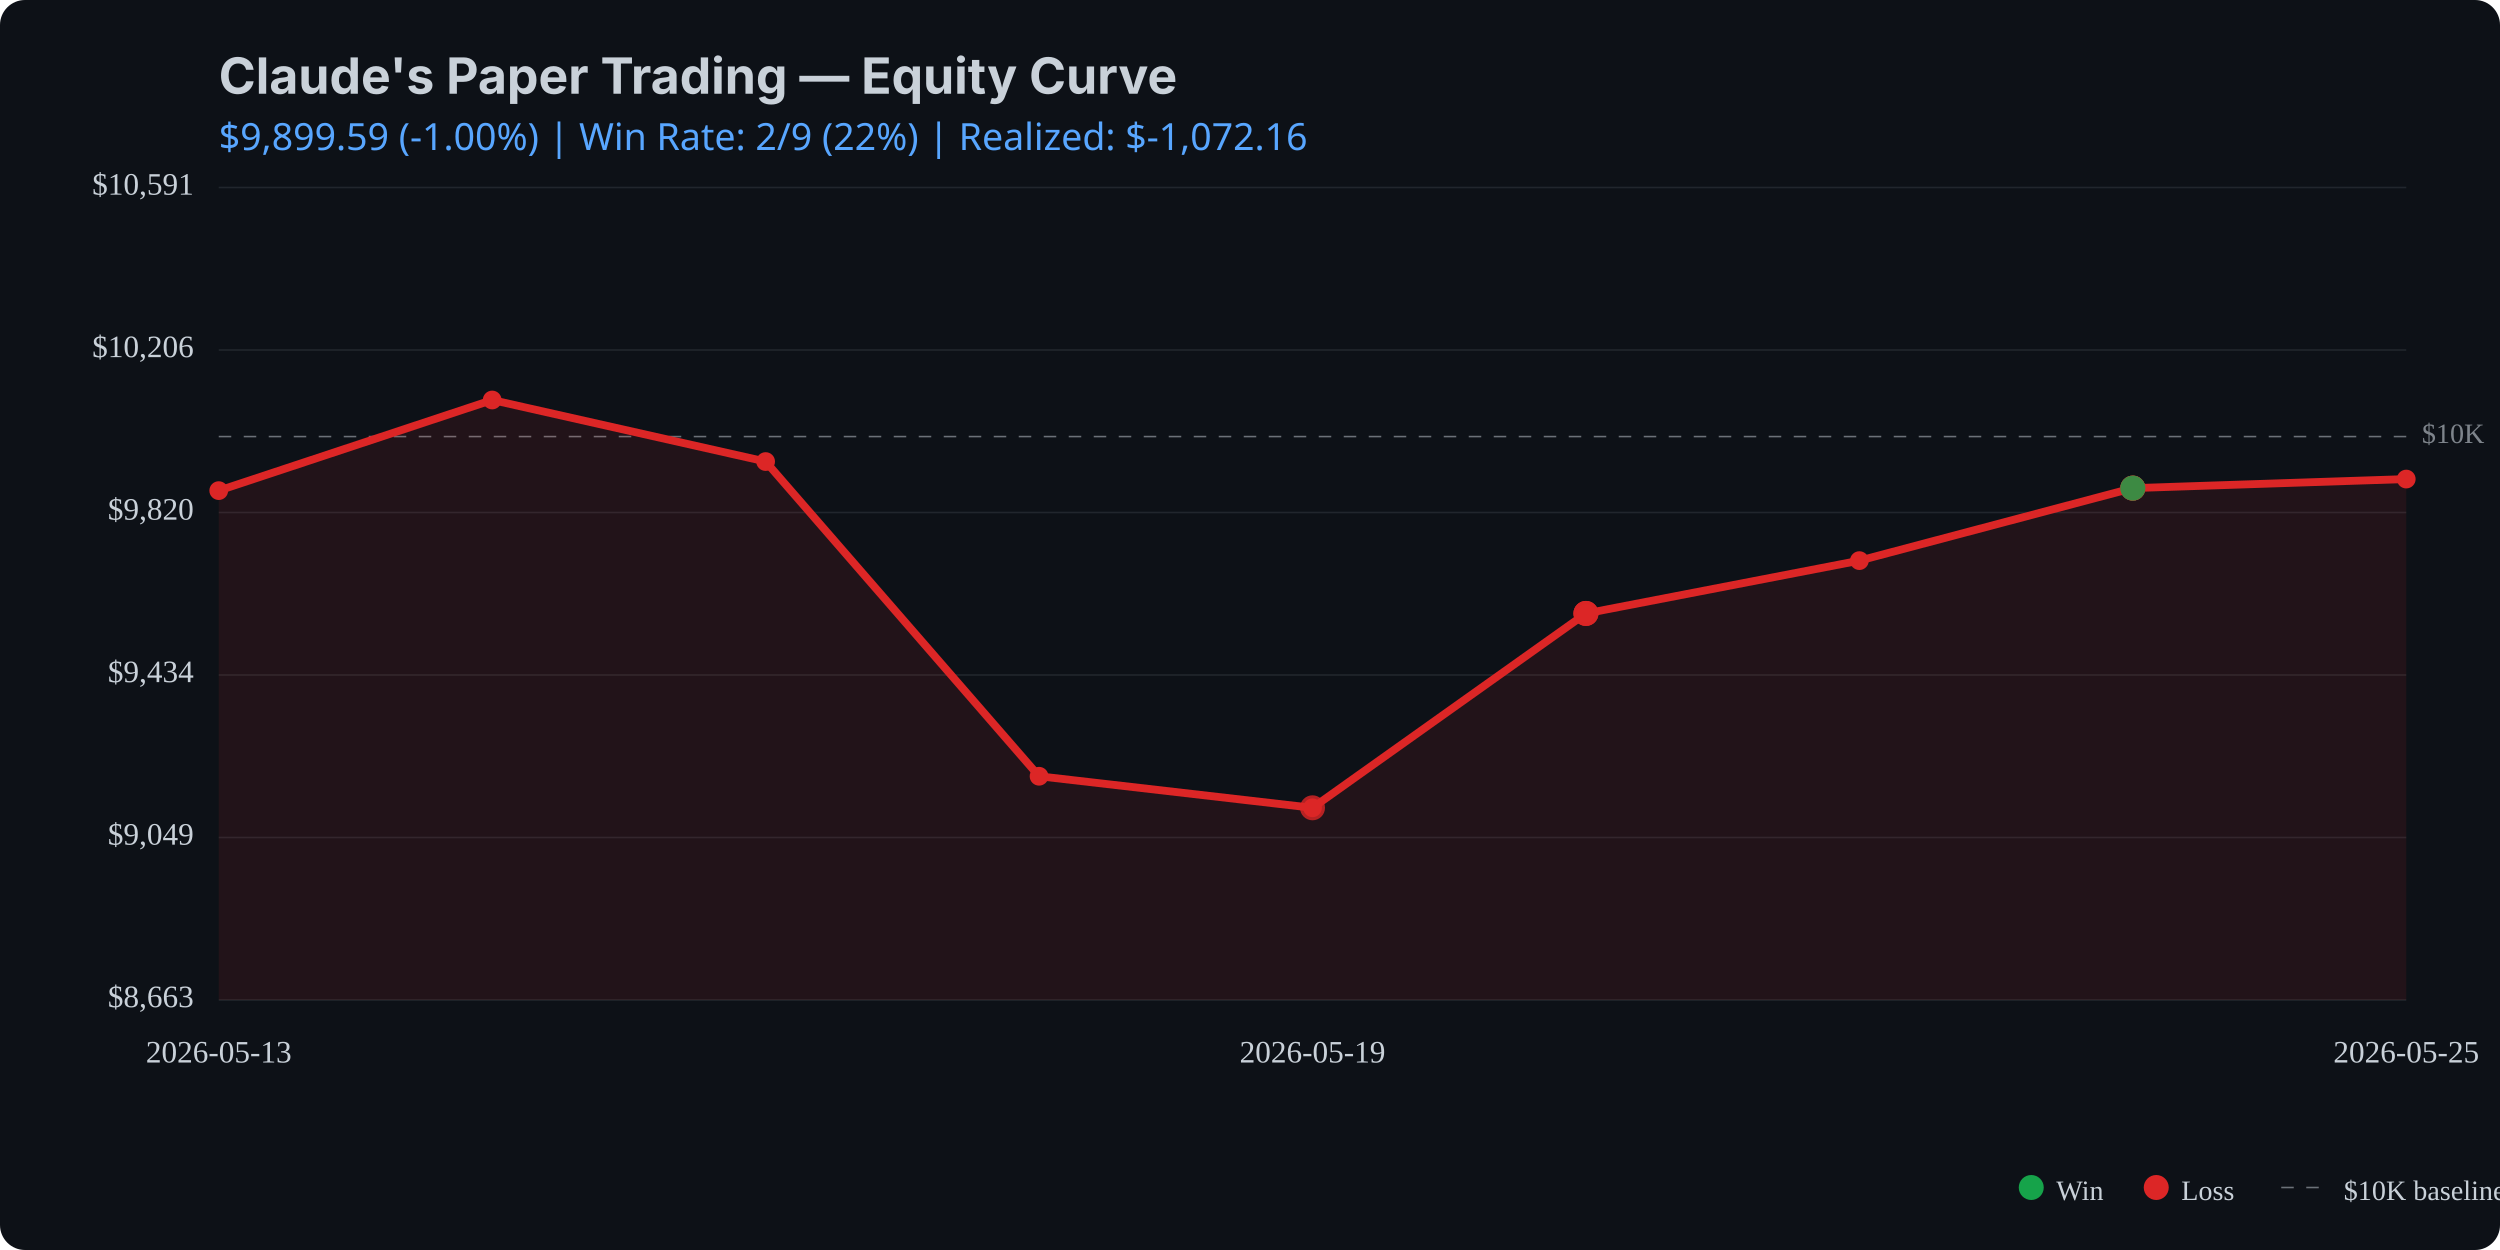
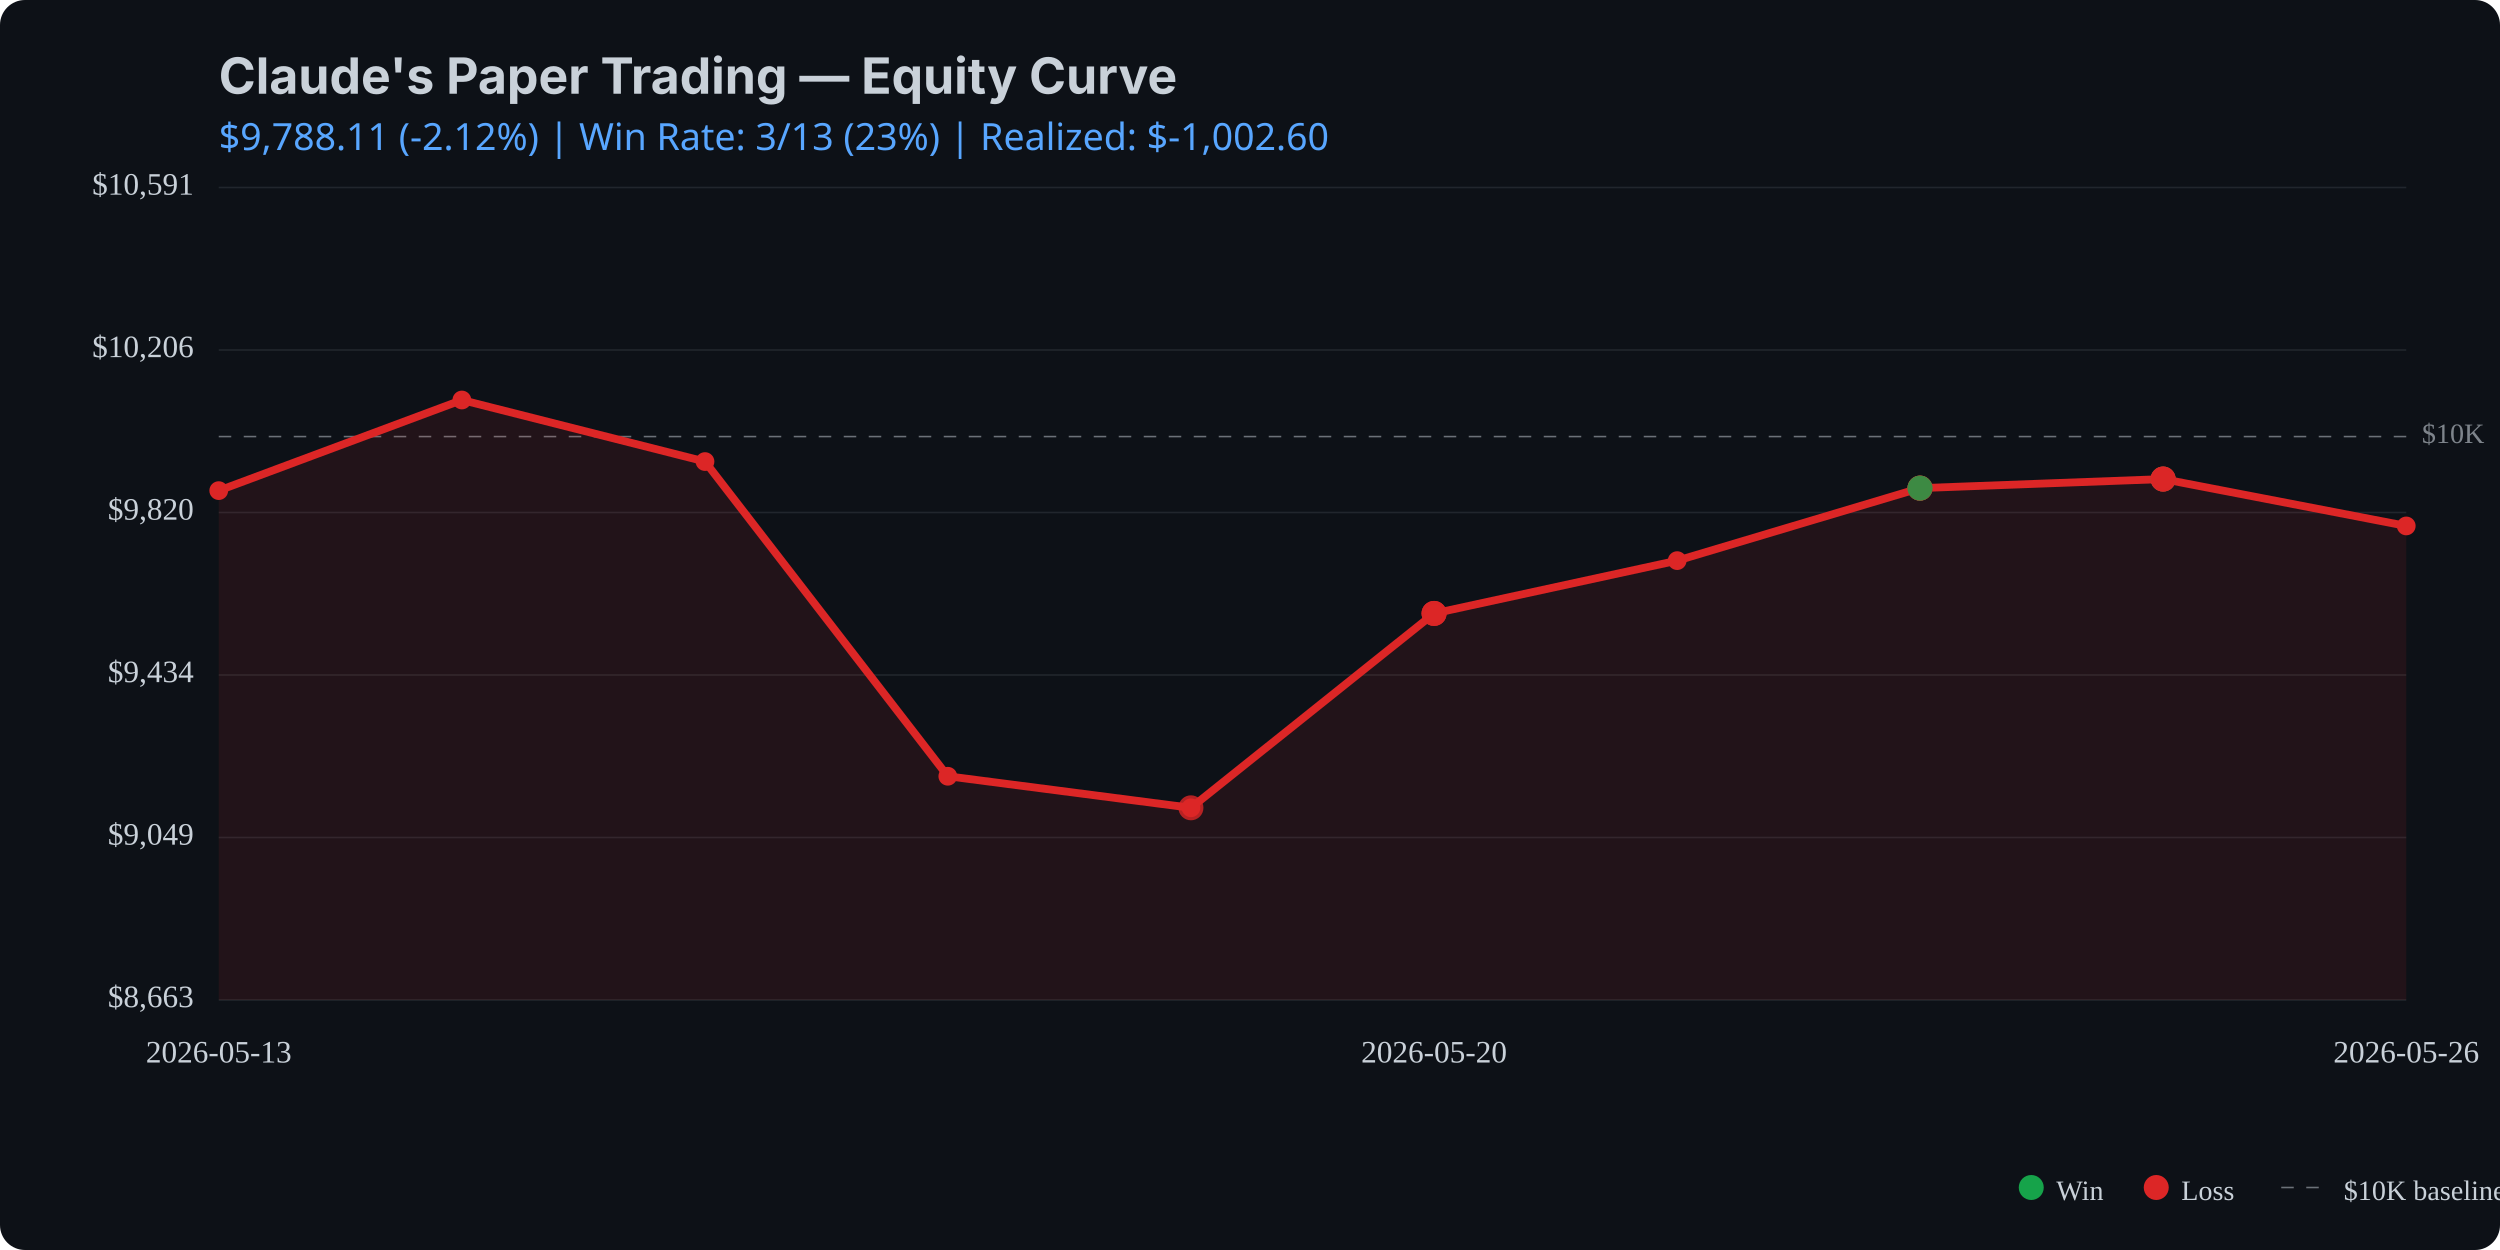
<svg xmlns="http://www.w3.org/2000/svg" viewBox="0 0 800 400" width="800" height="400">
  <rect width="800" height="400" fill="#0d1117" rx="8" />
  <text x="70" y="30" fill="#c9d1d9" font-family="system-ui, -apple-system, sans-serif" font-size="16" font-weight="bold">Claude's Paper Trading — Equity Curve</text>
  <text x="70" y="48" fill="#58a6ff" font-family="system-ui, sans-serif" font-size="12">
-     $9,899.59 (-1.00%) | Win Rate: 2/9 (22%) | Realized: $-1,072.16
+     $9,788.11 (-2.12%) | Win Rate: 3/13 (23%) | Realized: $-1,002.60
  </text>
  <line x1="70" y1="320.0" x2="770" y2="320.0" stroke="#21262d" stroke-width="0.5" />
  <line x1="70" y1="268.0" x2="770" y2="268.0" stroke="#21262d" stroke-width="0.5" />
  <line x1="70" y1="216.0" x2="770" y2="216.0" stroke="#21262d" stroke-width="0.5" />
  <line x1="70" y1="164.0" x2="770" y2="164.0" stroke="#21262d" stroke-width="0.5" />
  <line x1="70" y1="112.0" x2="770" y2="112.0" stroke="#21262d" stroke-width="0.5" />
  <line x1="70" y1="60.0" x2="770" y2="60.0" stroke="#21262d" stroke-width="0.5" />
  <line x1="70" y1="139.7" x2="770" y2="139.7" stroke="#c9d1d9" stroke-width="0.5" stroke-dasharray="4,4" opacity="0.5" />
  <text x="775" y="139.7" fill="#c9d1d9" font-size="9" opacity="0.6" dominant-baseline="middle">$10K</text>
-   <path d="M 70.0 157.0 L 157.5 128.0 L 245.0 147.7 L 332.5 248.4 L 420.0 258.5 L 507.5 196.3 L 595.0 179.4 L 682.5 156.2 L 770.0 153.3 L 770.0 320.0 L 70.0 320.0 Z" fill="#dc2626" opacity="0.1" />
-   <path d="M 70.0 157.0 L 157.5 128.0 L 245.0 147.7 L 332.5 248.4 L 420.0 258.5 L 507.5 196.3 L 595.0 179.4 L 682.5 156.2 L 770.0 153.3" fill="none" stroke="#dc2626" stroke-width="2.5" stroke-linecap="round" stroke-linejoin="round" />
+   <path d="M 70.0 157.0 L 147.8 128.0 L 225.6 147.7 L 303.3 248.4 L 381.1 258.5 L 458.9 196.3 L 536.7 179.4 L 614.4 156.2 L 692.2 153.3 L 770.0 168.3 L 770.0 320.0 L 70.0 320.0 Z" fill="#dc2626" opacity="0.1" />
+   <path d="M 70.0 157.0 L 147.8 128.0 L 225.6 147.7 L 303.3 248.4 L 381.1 258.5 L 458.9 196.3 L 536.7 179.4 L 614.4 156.2 L 692.2 153.3 L 770.0 168.3" fill="none" stroke="#dc2626" stroke-width="2.5" stroke-linecap="round" stroke-linejoin="round" />
  <circle cx="70.0" cy="157.0" r="3" fill="#dc2626" />
-   <circle cx="157.5" cy="128.0" r="3" fill="#dc2626" />
-   <circle cx="245.0" cy="147.7" r="3" fill="#dc2626" />
-   <circle cx="332.5" cy="248.4" r="3" fill="#dc2626" />
-   <circle cx="420.0" cy="258.5" r="3" fill="#dc2626" />
-   <circle cx="507.5" cy="196.3" r="3" fill="#dc2626" />
-   <circle cx="595.0" cy="179.4" r="3" fill="#dc2626" />
-   <circle cx="682.5" cy="156.2" r="3" fill="#dc2626" />
-   <circle cx="770.0" cy="153.3" r="3" fill="#dc2626" />
-   <circle cx="420.0" cy="258.5" r="4" fill="#dc2626" opacity="0.8" />
-   <circle cx="507.5" cy="196.3" r="4" fill="#dc2626" opacity="0.8" />
-   <circle cx="507.5" cy="196.3" r="4" fill="#dc2626" opacity="0.8" />
-   <circle cx="507.5" cy="196.3" r="4" fill="#dc2626" opacity="0.8" />
-   <circle cx="682.5" cy="156.2" r="4" fill="#dc2626" opacity="0.8" />
-   <circle cx="682.5" cy="156.2" r="4" fill="#16a34a" opacity="0.8" />
-   <circle cx="682.5" cy="156.2" r="4" fill="#dc2626" opacity="0.8" />
-   <circle cx="682.5" cy="156.2" r="4" fill="#dc2626" opacity="0.8" />
-   <circle cx="682.5" cy="156.2" r="4" fill="#16a34a" opacity="0.8" />
+   <circle cx="147.8" cy="128.0" r="3" fill="#dc2626" />
+   <circle cx="225.6" cy="147.7" r="3" fill="#dc2626" />
+   <circle cx="303.3" cy="248.4" r="3" fill="#dc2626" />
+   <circle cx="381.1" cy="258.5" r="3" fill="#dc2626" />
+   <circle cx="458.9" cy="196.3" r="3" fill="#dc2626" />
+   <circle cx="536.7" cy="179.4" r="3" fill="#dc2626" />
+   <circle cx="614.4" cy="156.2" r="3" fill="#dc2626" />
+   <circle cx="692.2" cy="153.3" r="3" fill="#dc2626" />
+   <circle cx="770.0" cy="168.3" r="3" fill="#dc2626" />
+   <circle cx="381.1" cy="258.5" r="4" fill="#dc2626" opacity="0.8" />
+   <circle cx="458.9" cy="196.3" r="4" fill="#dc2626" opacity="0.8" />
+   <circle cx="458.9" cy="196.3" r="4" fill="#dc2626" opacity="0.8" />
+   <circle cx="458.9" cy="196.3" r="4" fill="#dc2626" opacity="0.8" />
+   <circle cx="614.4" cy="156.2" r="4" fill="#dc2626" opacity="0.8" />
+   <circle cx="614.4" cy="156.2" r="4" fill="#16a34a" opacity="0.8" />
+   <circle cx="614.4" cy="156.2" r="4" fill="#dc2626" opacity="0.8" />
+   <circle cx="614.4" cy="156.2" r="4" fill="#dc2626" opacity="0.8" />
+   <circle cx="614.4" cy="156.2" r="4" fill="#16a34a" opacity="0.8" />
+   <circle cx="692.2" cy="153.3" r="4" fill="#16a34a" opacity="0.8" />
+   <circle cx="692.2" cy="153.3" r="4" fill="#dc2626" opacity="0.8" />
+   <circle cx="692.2" cy="153.3" r="4" fill="#dc2626" opacity="0.8" />
+   <circle cx="692.2" cy="153.3" r="4" fill="#dc2626" opacity="0.8" />
  <text x="62" y="320.0" fill="#c9d1d9" font-size="10" text-anchor="end" dominant-baseline="middle">$8,663</text>
  <text x="62" y="268.0" fill="#c9d1d9" font-size="10" text-anchor="end" dominant-baseline="middle">$9,049</text>
  <text x="62" y="216.0" fill="#c9d1d9" font-size="10" text-anchor="end" dominant-baseline="middle">$9,434</text>
  <text x="62" y="164.0" fill="#c9d1d9" font-size="10" text-anchor="end" dominant-baseline="middle">$9,820</text>
  <text x="62" y="112.0" fill="#c9d1d9" font-size="10" text-anchor="end" dominant-baseline="middle">$10,206</text>
  <text x="62" y="60.0" fill="#c9d1d9" font-size="10" text-anchor="end" dominant-baseline="middle">$10,591</text>
  <text x="70.0" y="340" fill="#c9d1d9" font-size="10" text-anchor="middle">2026-05-13</text>
-   <text x="420.0" y="340" fill="#c9d1d9" font-size="10" text-anchor="middle">2026-05-19</text>
-   <text x="770.0" y="340" fill="#c9d1d9" font-size="10" text-anchor="middle">2026-05-25</text>
+   <text x="458.9" y="340" fill="#c9d1d9" font-size="10" text-anchor="middle">2026-05-20</text>
+   <text x="770.0" y="340" fill="#c9d1d9" font-size="10" text-anchor="middle">2026-05-26</text>
  <circle cx="650" cy="380" r="4" fill="#16a34a" />
  <text x="658" y="384" fill="#c9d1d9" font-size="9">Win</text>
  <circle cx="690" cy="380" r="4" fill="#dc2626" />
  <text x="698" y="384" fill="#c9d1d9" font-size="9">Loss</text>
  <line x1="730" y1="380" x2="745" y2="380" stroke="#c9d1d9" stroke-width="0.5" stroke-dasharray="4,4" opacity="0.5" />
  <text x="750" y="384" fill="#c9d1d9" font-size="9">$10K baseline</text>
</svg>
